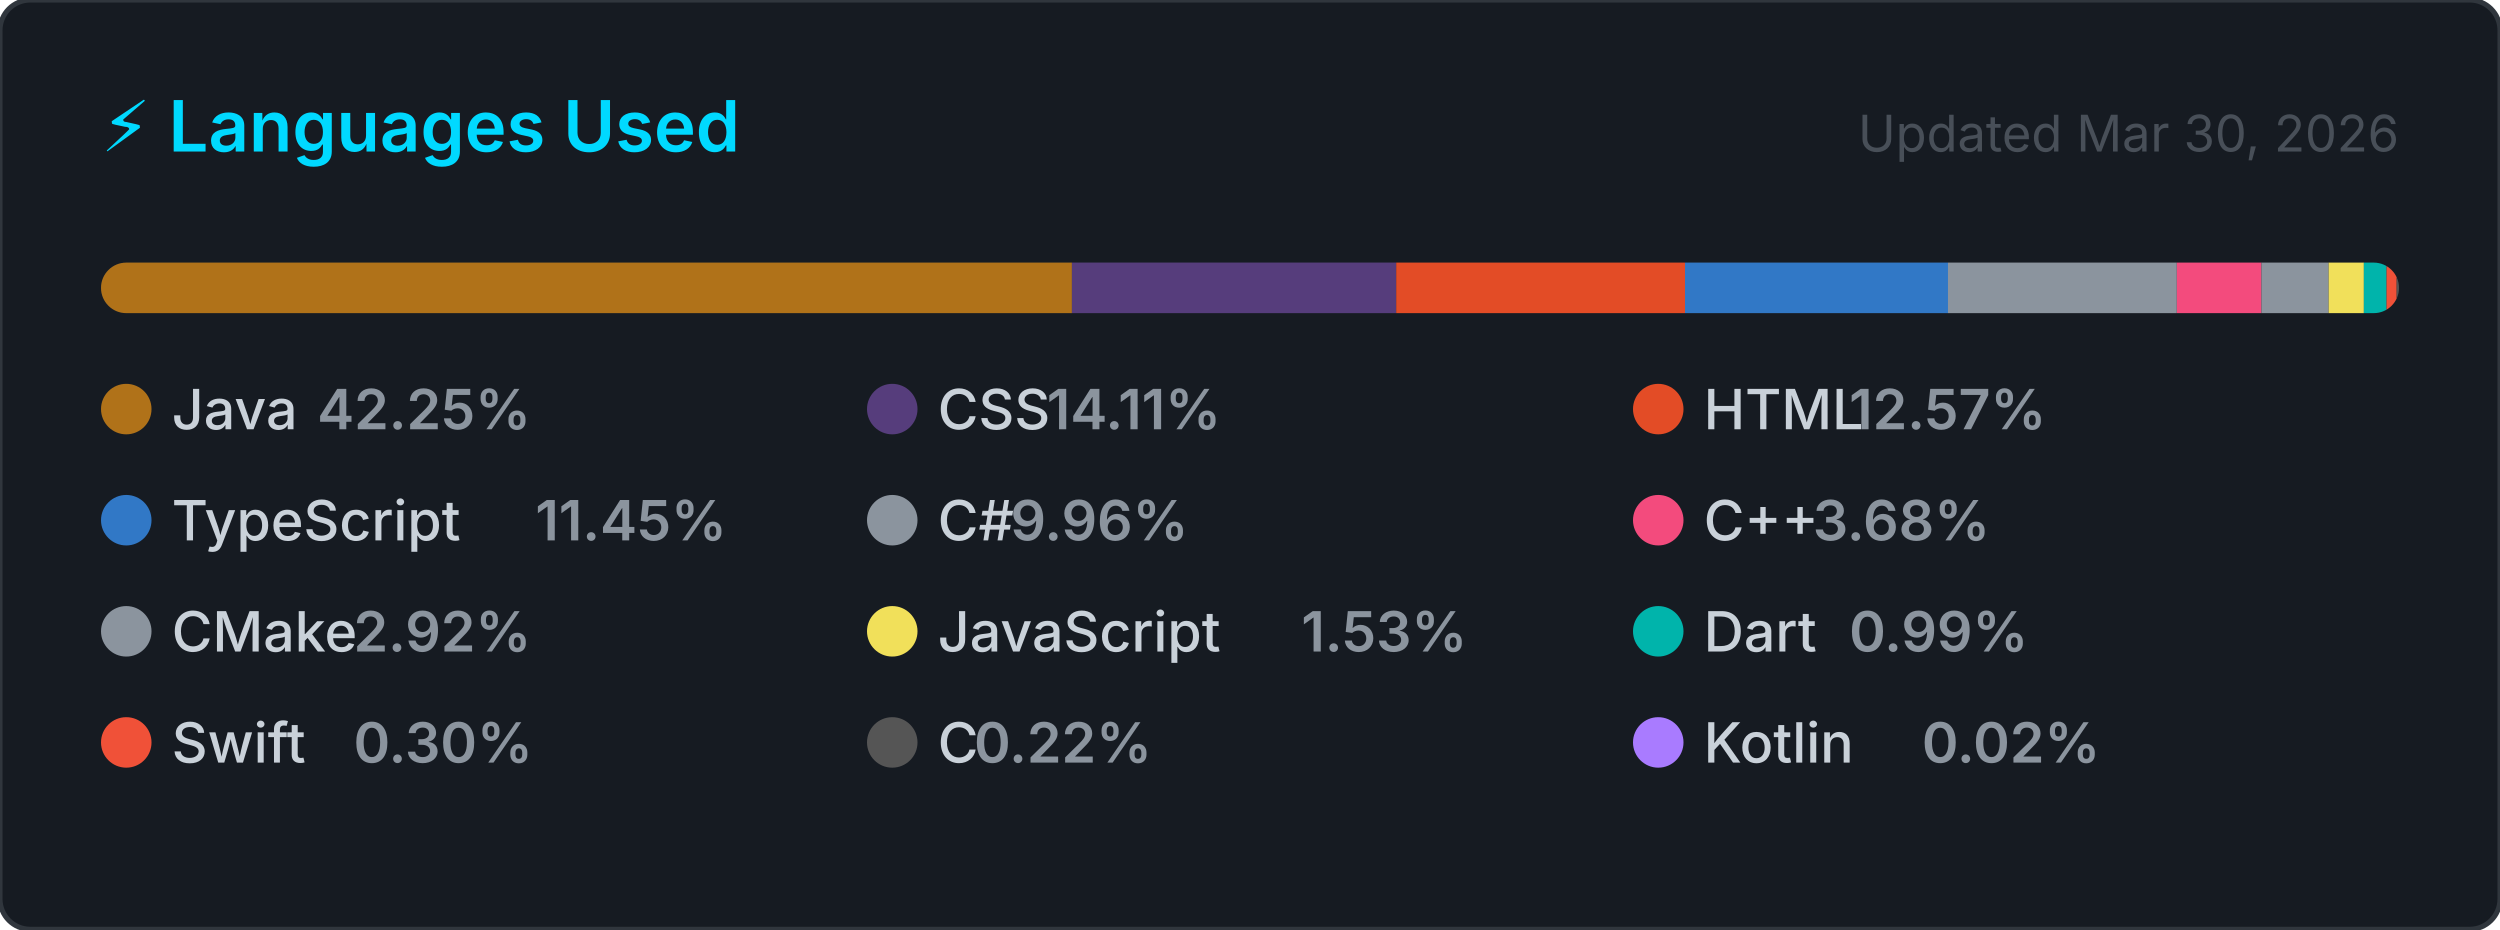
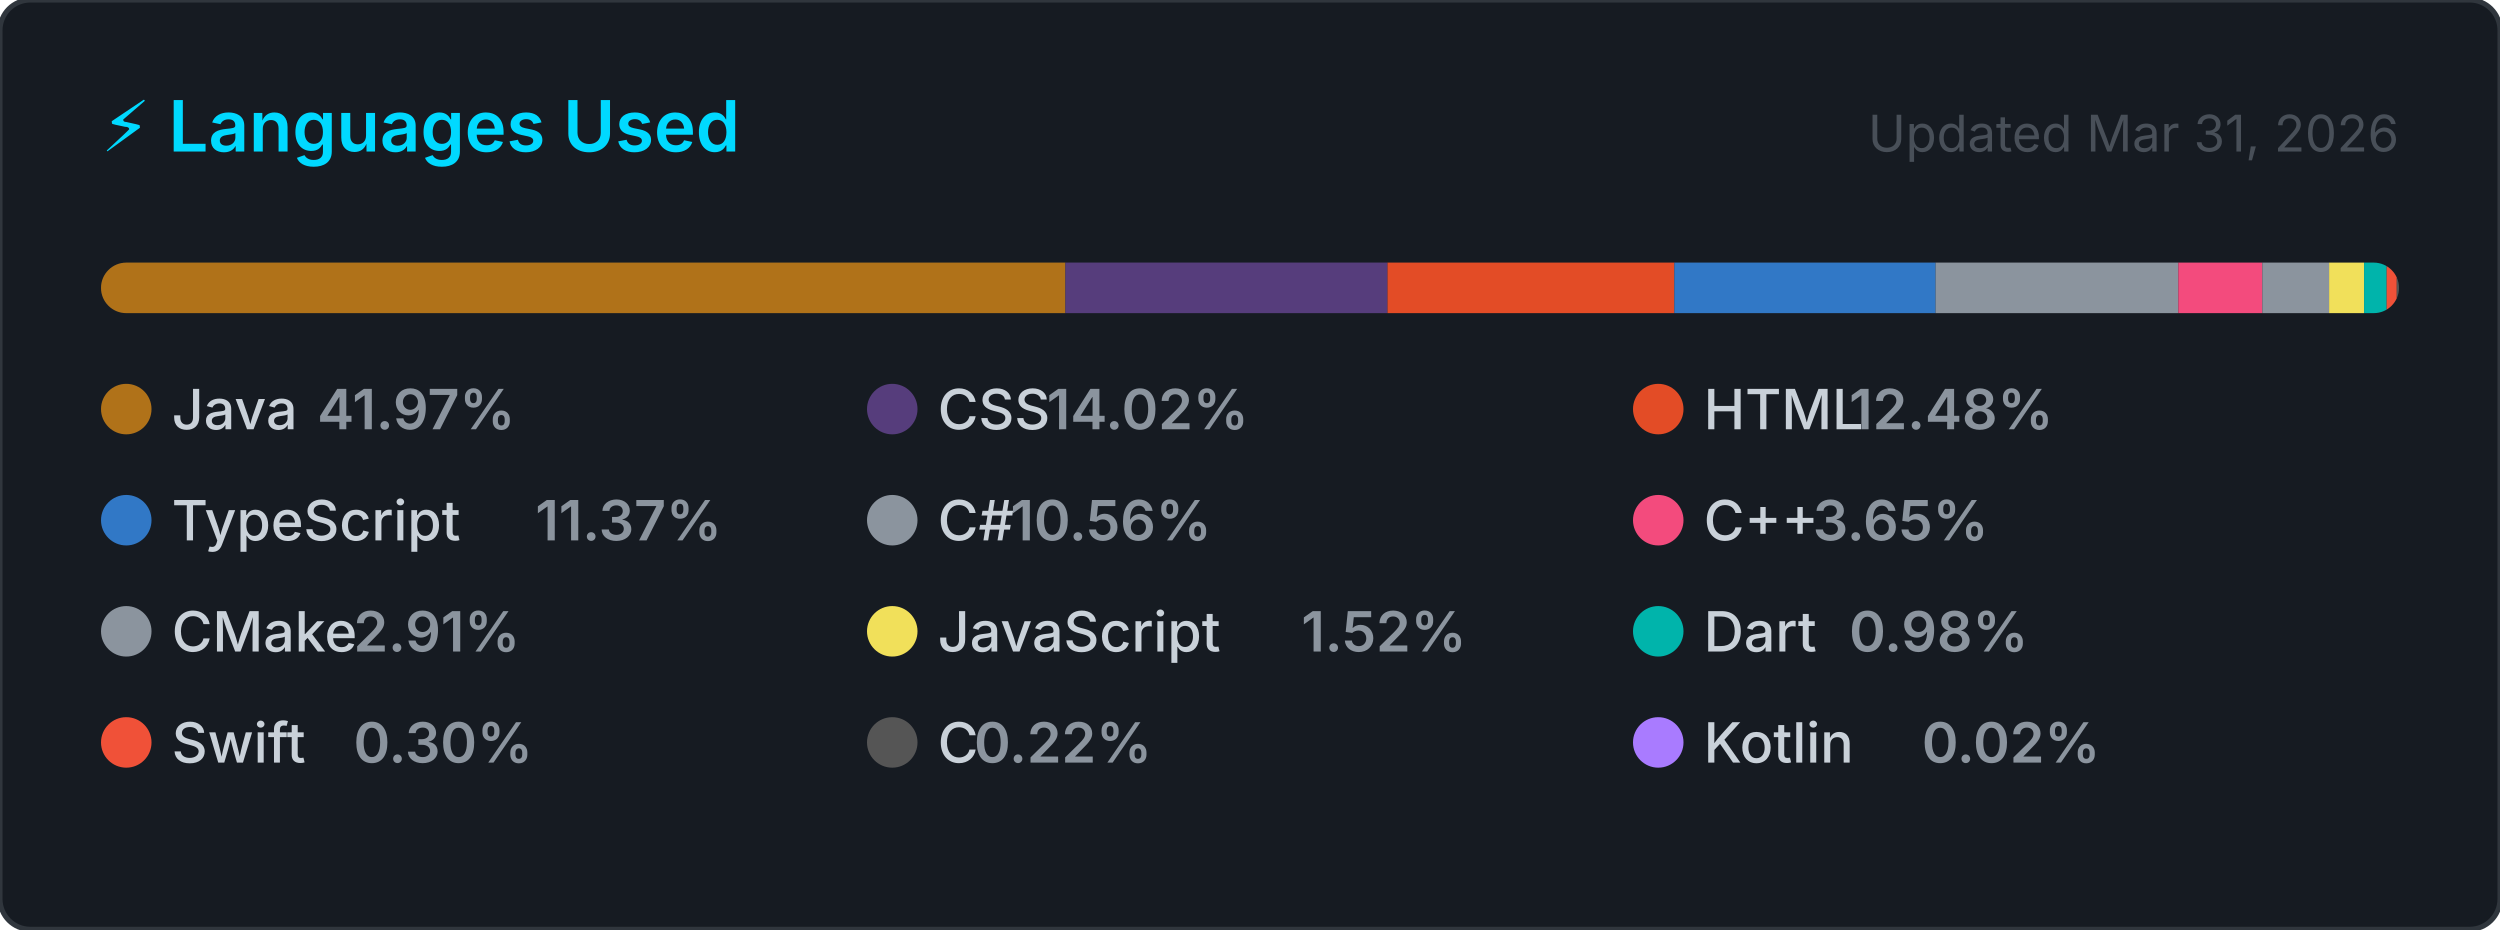
<svg xmlns="http://www.w3.org/2000/svg" width="495" height="184" viewBox="0 0 495 184" role="img" aria-label="Top programming languages for NaXeMate">
  <style>
    .card      { fill: #161b22; stroke: #30363d; stroke-width: 1; }
    .title     { font: 600 14px -apple-system, BlinkMacSystemFont, 'Segoe UI', sans-serif; fill: #00D9FF; }
    .updated   { font: 400 10px -apple-system, BlinkMacSystemFont, 'Segoe UI', sans-serif; fill: #484f58; }
    .lang-name { font: 500 11px -apple-system, BlinkMacSystemFont, 'Segoe UI', sans-serif; fill: #c9d1d9; }
    .lang-pct  { font: 600 11px -apple-system, BlinkMacSystemFont, 'Segoe UI', sans-serif; fill: #8b949e; }
  </style>
  <defs>
    <clipPath id="bar-clip">
      <rect x="20" y="52" width="455" height="10" rx="5" />
    </clipPath>
  </defs>
  <rect width="495" height="184" rx="6" ry="6" class="card" />
  <text x="20" y="30" class="title">⚡ Languages Used</text>
-   <text x="475" y="30" class="updated" text-anchor="end">Updated Mar 30, 2026</text>
+   <text x="475" y="30" class="updated" text-anchor="end">Updated Mar 31, 2026</text>
  <rect x="20" y="52" width="455" height="10" rx="5" fill="#21262d" />
  <g clip-path="url(#bar-clip)">
-     <rect x="20.00" y="52" width="192.24" height="10" fill="#b07219" />
-     <rect x="212.24" y="52" width="64.21" height="10" fill="#563d7c" />
-     <rect x="276.45" y="52" width="57.18" height="10" fill="#e34c26" />
-     <rect x="333.63" y="52" width="52.08" height="10" fill="#3178c6" />
-     <rect x="385.70" y="52" width="45.31" height="10" fill="#8b949e" />
-     <rect x="431.02" y="52" width="16.74" height="10" fill="#f34b7d" />
-     <rect x="447.76" y="52" width="13.31" height="10" fill="#8b949e" />
-     <rect x="461.07" y="52" width="6.98" height="10" fill="#f1e05a" />
-     <rect x="468.04" y="52" width="4.50" height="10" fill="#00B4AB" />
-     <rect x="472.54" y="52" width="2.00" height="10" fill="#F05138" />
-     <rect x="474.54" y="52" width="2.00" height="10" fill="#555555" />
-     <rect x="476.54" y="52" width="2.00" height="10" fill="#A97BFF" />
+     <rect x="20.00" y="52" width="190.95" height="10" fill="#b07219" />
+     <rect x="210.95" y="52" width="63.78" height="10" fill="#563d7c" />
+     <rect x="274.73" y="52" width="56.80" height="10" fill="#e34c26" />
+     <rect x="331.52" y="52" width="51.73" height="10" fill="#3178c6" />
+     <rect x="383.25" y="52" width="48.06" height="10" fill="#8b949e" />
+     <rect x="431.31" y="52" width="16.63" height="10" fill="#f34b7d" />
+     <rect x="447.94" y="52" width="13.22" height="10" fill="#8b949e" />
+     <rect x="461.16" y="52" width="6.93" height="10" fill="#f1e05a" />
+     <rect x="468.09" y="52" width="4.47" height="10" fill="#00B4AB" />
+     <rect x="472.56" y="52" width="2.00" height="10" fill="#F05138" />
+     <rect x="474.56" y="52" width="2.00" height="10" fill="#555555" />
+     <rect x="476.56" y="52" width="2.00" height="10" fill="#A97BFF" />
  </g>
  <g transform="translate(20, 76)">
    <circle cx="5" cy="5" r="5" fill="#b07219" />
    <text x="14" y="9" class="lang-name">Java</text>
-     <text x="14" y="9" class="lang-pct" dx="28.8">42.25%</text>
+     <text x="14" y="9" class="lang-pct" dx="28.8">41.97%</text>
  </g>
  <g transform="translate(171.6667, 76)">
    <circle cx="5" cy="5" r="5" fill="#563d7c" />
    <text x="14" y="9" class="lang-name">CSS</text>
-     <text x="14" y="9" class="lang-pct" dx="21.6">14.11%</text>
+     <text x="14" y="9" class="lang-pct" dx="21.6">14.02%</text>
  </g>
  <g transform="translate(323.3333, 76)">
    <circle cx="5" cy="5" r="5" fill="#e34c26" />
    <text x="14" y="9" class="lang-name">HTML</text>
-     <text x="14" y="9" class="lang-pct" dx="28.8">12.57%</text>
+     <text x="14" y="9" class="lang-pct" dx="28.8">12.48%</text>
  </g>
  <g transform="translate(20, 98)">
    <circle cx="5" cy="5" r="5" fill="#3178c6" />
    <text x="14" y="9" class="lang-name">TypeScript</text>
-     <text x="14" y="9" class="lang-pct" dx="72">11.45%</text>
+     <text x="14" y="9" class="lang-pct" dx="72">11.37%</text>
  </g>
  <g transform="translate(171.6667, 98)">
    <circle cx="5" cy="5" r="5" fill="#8b949e" />
    <text x="14" y="9" class="lang-name">C#</text>
-     <text x="14" y="9" class="lang-pct" dx="14.4">9.96%</text>
+     <text x="14" y="9" class="lang-pct" dx="14.4">10.56%</text>
  </g>
  <g transform="translate(323.3333, 98)">
    <circle cx="5" cy="5" r="5" fill="#f34b7d" />
    <text x="14" y="9" class="lang-name">C++</text>
-     <text x="14" y="9" class="lang-pct" dx="21.6">3.68%</text>
+     <text x="14" y="9" class="lang-pct" dx="21.6">3.65%</text>
  </g>
  <g transform="translate(20, 120)">
    <circle cx="5" cy="5" r="5" fill="#8b949e" />
    <text x="14" y="9" class="lang-name">CMake</text>
-     <text x="14" y="9" class="lang-pct" dx="36">2.92%</text>
+     <text x="14" y="9" class="lang-pct" dx="36">2.91%</text>
  </g>
  <g transform="translate(171.6667, 120)">
    <circle cx="5" cy="5" r="5" fill="#f1e05a" />
    <text x="14" y="9" class="lang-name">JavaScript</text>
-     <text x="14" y="9" class="lang-pct" dx="72">1.53%</text>
+     <text x="14" y="9" class="lang-pct" dx="72">1.52%</text>
  </g>
  <g transform="translate(323.3333, 120)">
    <circle cx="5" cy="5" r="5" fill="#00B4AB" />
    <text x="14" y="9" class="lang-name">Dart</text>
-     <text x="14" y="9" class="lang-pct" dx="28.8">0.99%</text>
+     <text x="14" y="9" class="lang-pct" dx="28.8">0.98%</text>
  </g>
  <g transform="translate(20, 142)">
    <circle cx="5" cy="5" r="5" fill="#F05138" />
    <text x="14" y="9" class="lang-name">Swift</text>
    <text x="14" y="9" class="lang-pct" dx="36">0.30%</text>
  </g>
  <g transform="translate(171.6667, 142)">
    <circle cx="5" cy="5" r="5" fill="#555555" />
    <text x="14" y="9" class="lang-name">C</text>
    <text x="14" y="9" class="lang-pct" dx="7.2">0.22%</text>
  </g>
  <g transform="translate(323.3333, 142)">
    <circle cx="5" cy="5" r="5" fill="#A97BFF" />
    <text x="14" y="9" class="lang-name">Kotlin</text>
    <text x="14" y="9" class="lang-pct" dx="43.2">0.02%</text>
  </g>
</svg>
